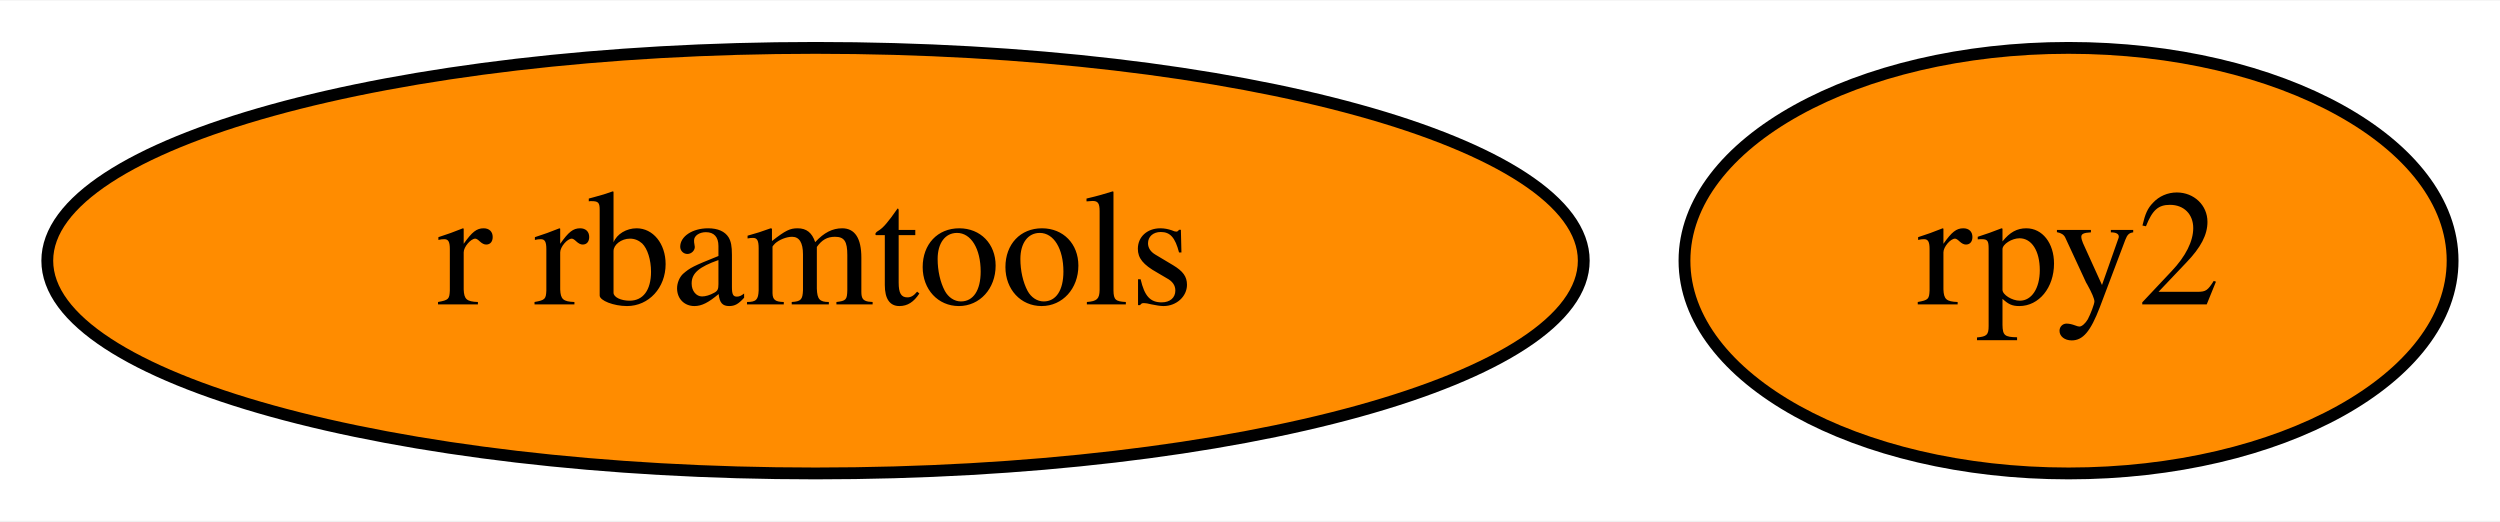
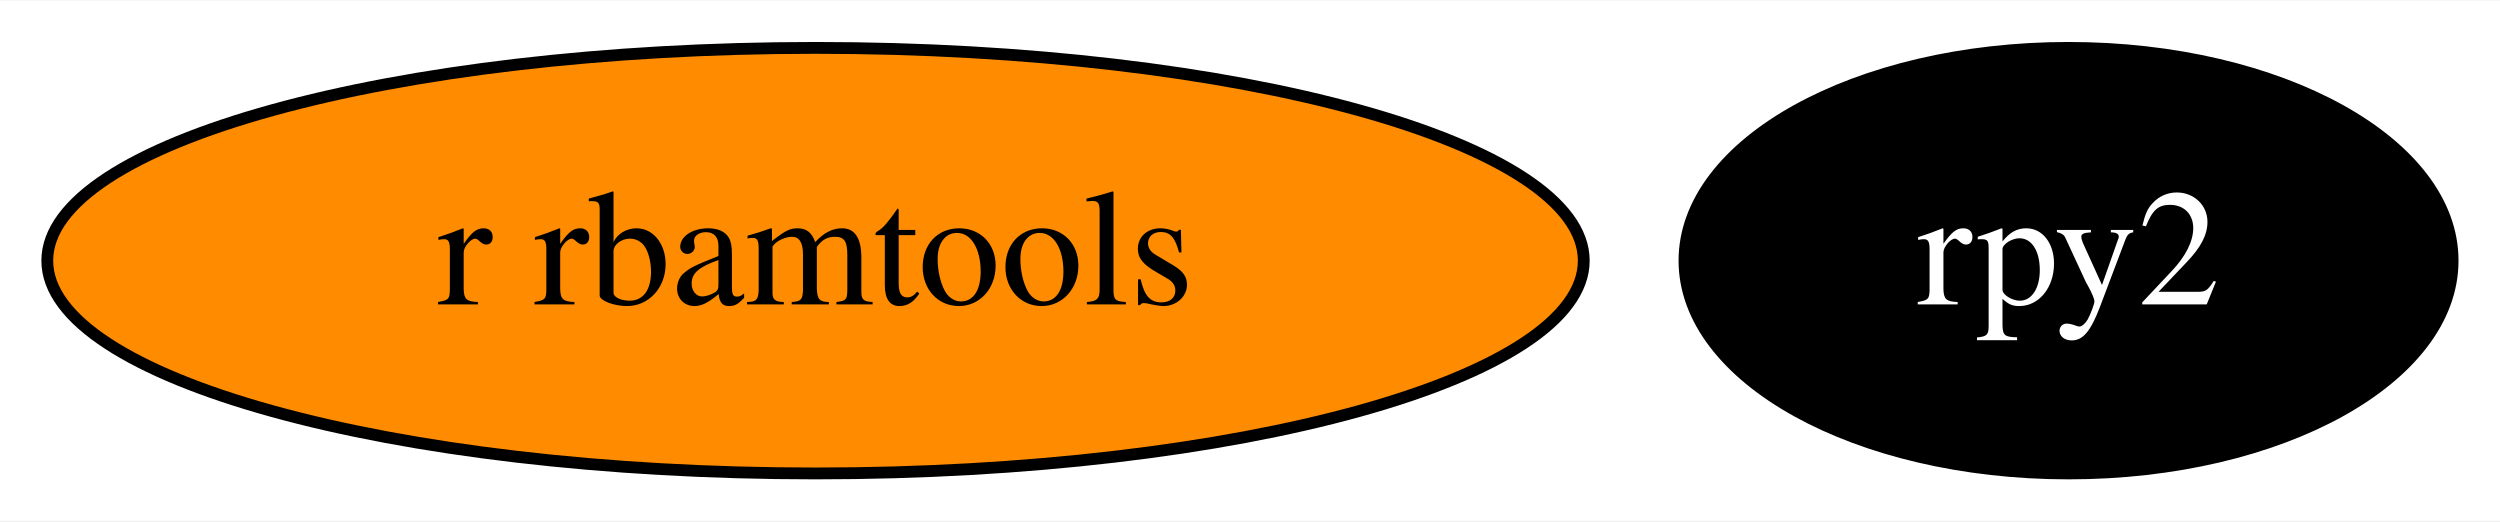
<svg xmlns="http://www.w3.org/2000/svg" xmlns:xlink="http://www.w3.org/1999/xlink" width="211pt" height="44pt" viewBox="0.00 0.00 211.49 44.00">
  <g id="graph0" class="graph" transform="scale(1 1) rotate(0) translate(4 40)">
    <polygon fill="white" stroke="transparent" points="-4,4 -4,-40 207.49,-40 207.49,4 -4,4" />
    <g id="node1" class="node">
      <g id="a_node1">
        <a xlink:href="https://github.com/conda-forge/rpy2-feedstock" xlink:title="rpy2">
-           <ellipse fill="#ff8c00" stroke="black" cx="170.99" cy="-18" rx="32.49" ry="18" />
-           <text text-anchor="middle" x="170.99" y="-14.3" font-family="Times,serif" font-size="14.00">rpy2</text>
+           <ellipse fill="#000000" stroke="black" cx="170.99" cy="-18" rx="32.49" ry="18" />
+           <text text-anchor="middle" x="170.99" y="-14.3" font-family="Times,serif" font-size="14.00" fill="white">rpy2</text>
        </a>
      </g>
    </g>
    <g id="node2" class="node">
      <g id="a_node2">
        <a xlink:href="https://github.com/conda-forge/r-rbamtools-feedstock" xlink:title="r rbamtools">
          <ellipse fill="#ff8c00" stroke="black" cx="64.99" cy="-18" rx="64.99" ry="18" />
          <text text-anchor="middle" x="64.99" y="-14.3" font-family="Times,serif" font-size="14.00">r rbamtools</text>
        </a>
      </g>
    </g>
  </g>
</svg>
